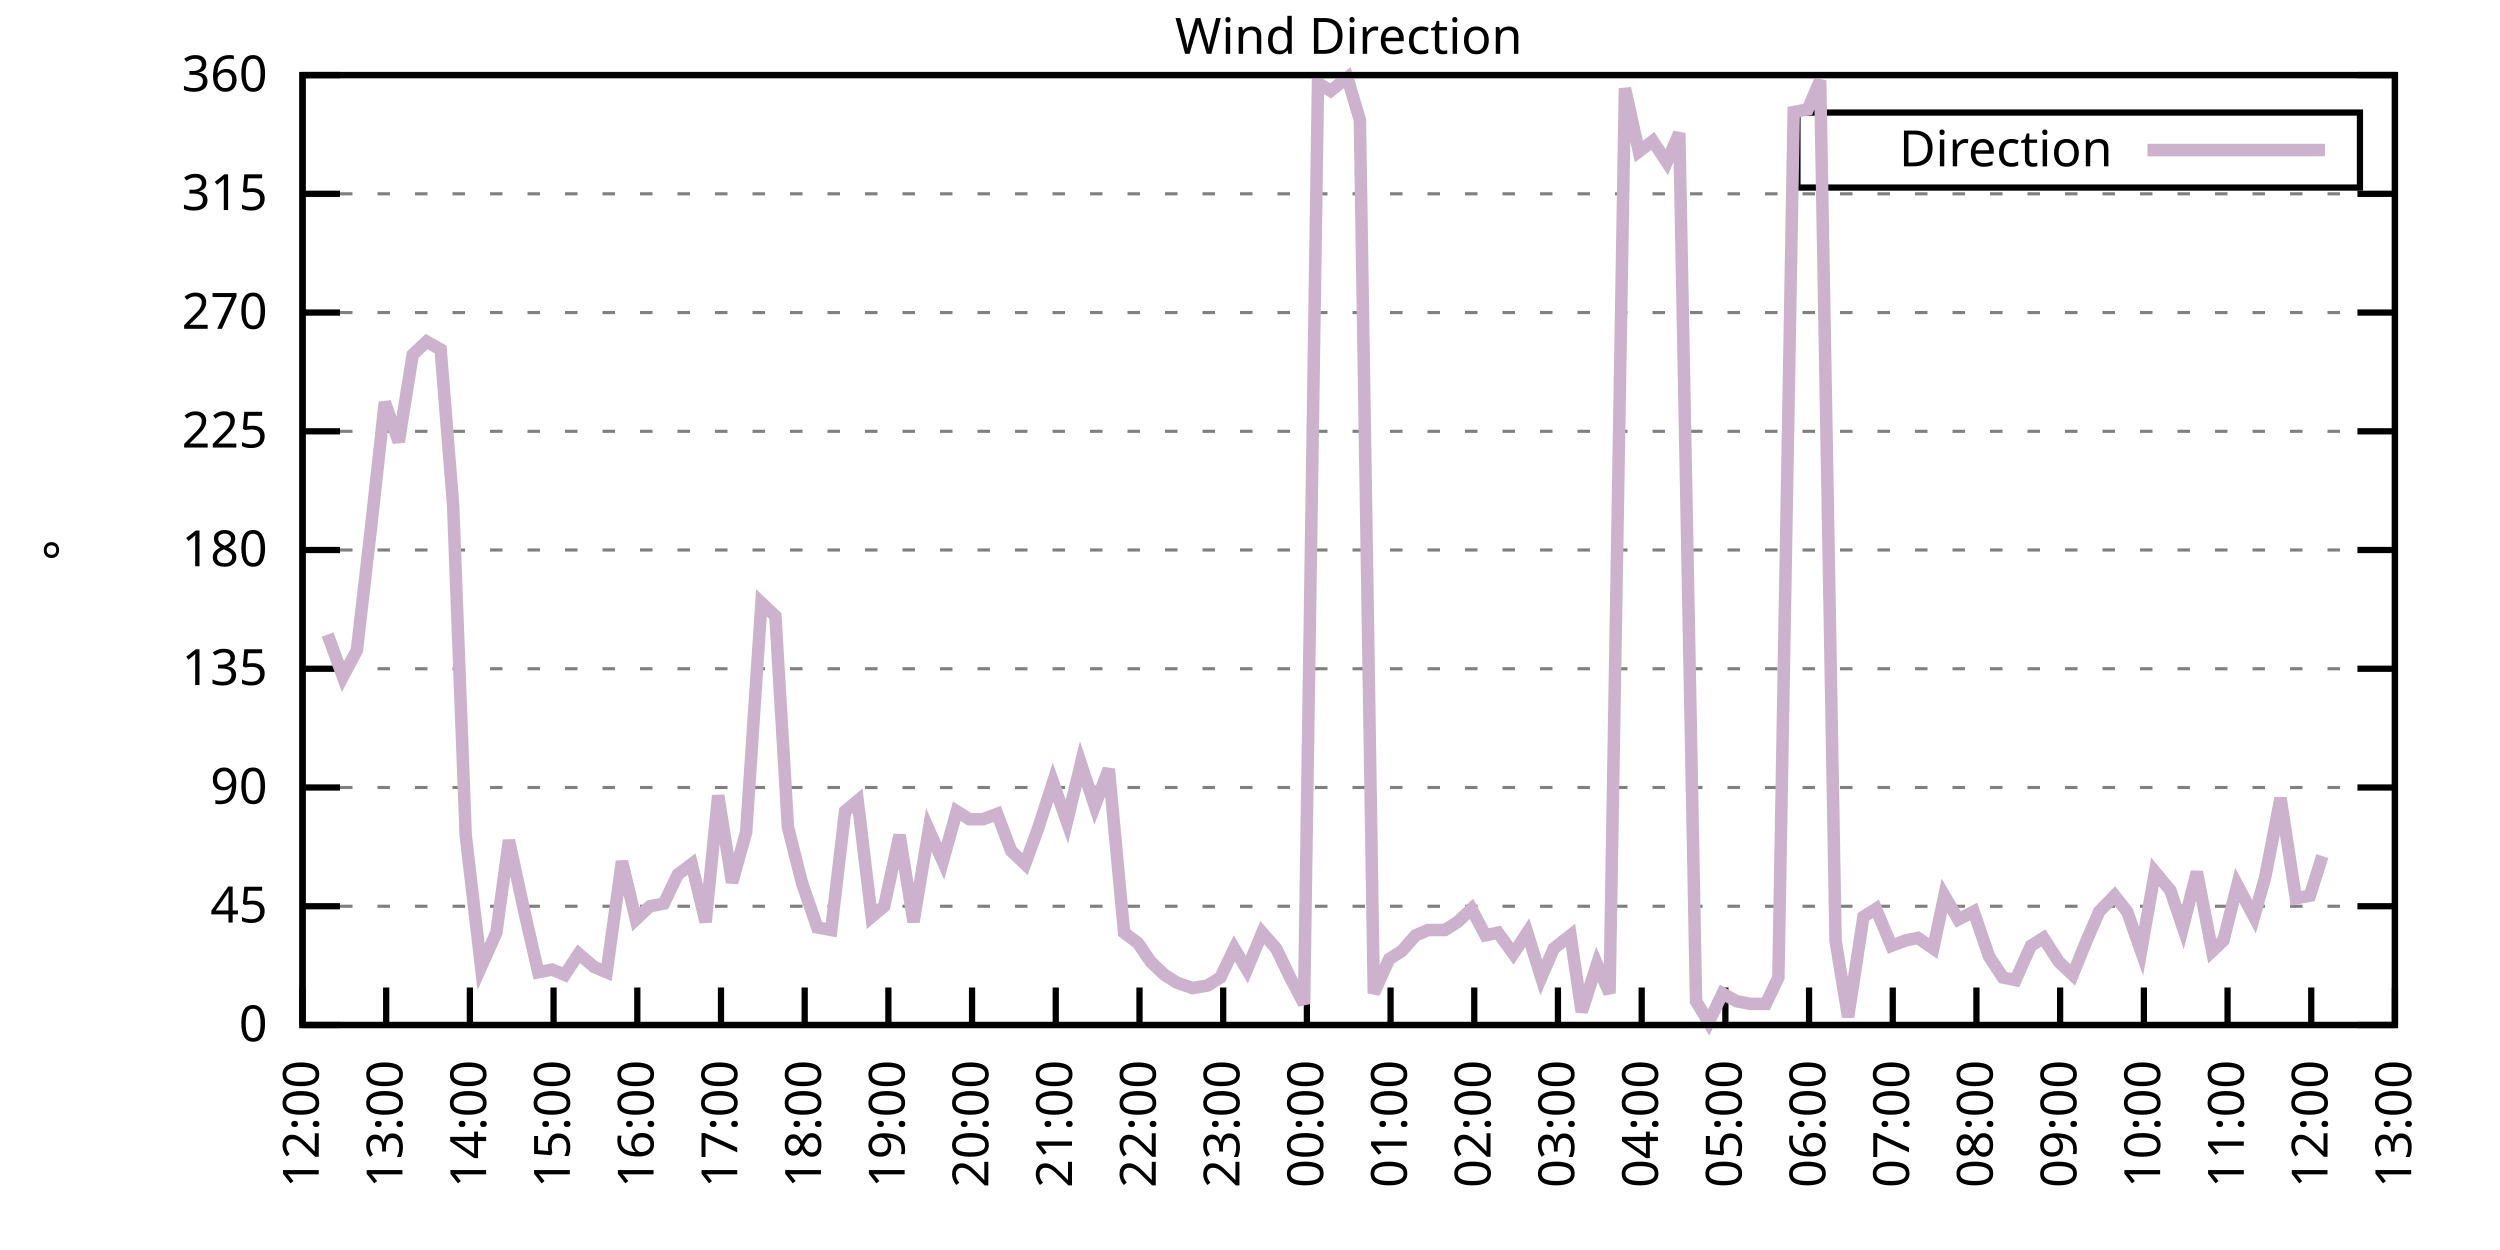
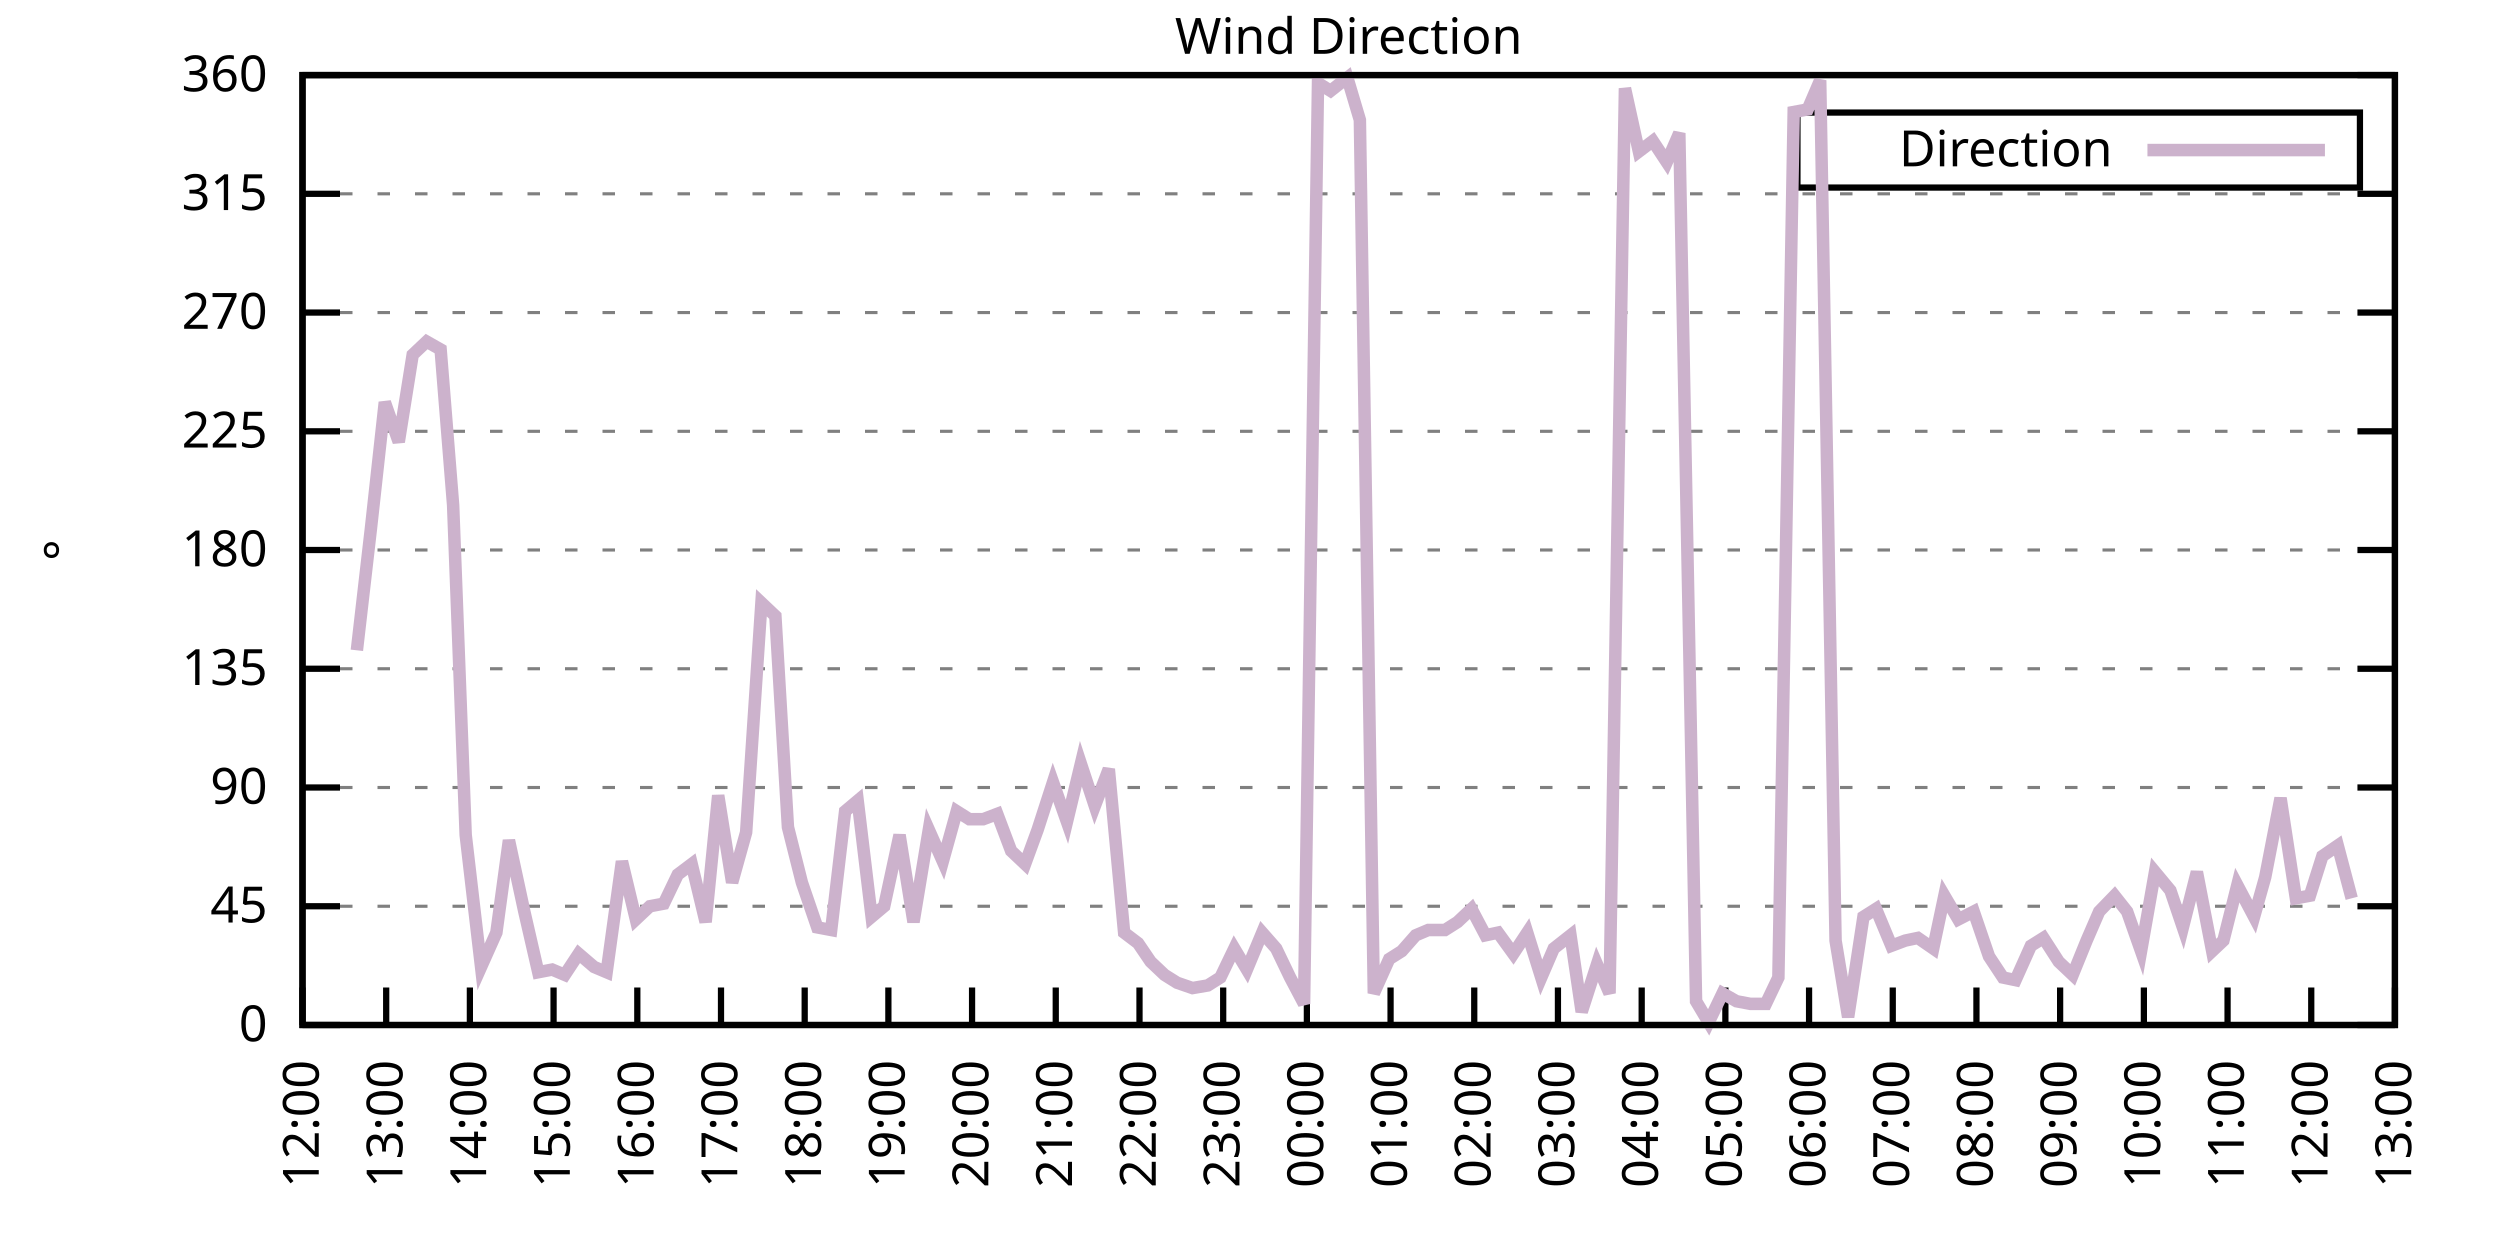
<svg xmlns="http://www.w3.org/2000/svg" xmlns:xlink="http://www.w3.org/1999/xlink" width="400" height="200" viewBox="0 0 400 200">
  <g id="gnuplot_canvas">
    <rect x="0" y="0" width="400" height="200" fill="none" />
    <defs>
      <circle id="gpDot" r="0.5" stroke-width="0.5" stroke="currentColor" />
      <path id="gpPt0" stroke-width="0.333" stroke="currentColor" d="M-1,0 h2 M0,-1 v2" />
      <path id="gpPt1" stroke-width="0.333" stroke="currentColor" d="M-1,-1 L1,1 M1,-1 L-1,1" />
      <path id="gpPt2" stroke-width="0.333" stroke="currentColor" d="M-1,0 L1,0 M0,-1 L0,1 M-1,-1 L1,1 M-1,1 L1,-1" />
      <rect id="gpPt3" stroke-width="0.333" stroke="currentColor" x="-1" y="-1" width="2" height="2" />
      <rect id="gpPt4" stroke-width="0.333" stroke="currentColor" fill="currentColor" x="-1" y="-1" width="2" height="2" />
      <circle id="gpPt5" stroke-width="0.333" stroke="currentColor" cx="0" cy="0" r="1" />
      <use xlink:href="#gpPt5" id="gpPt6" fill="currentColor" stroke="none" />
      <path id="gpPt7" stroke-width="0.333" stroke="currentColor" d="M0,-1.33 L-1.33,0.67 L1.33,0.67 z" />
      <use xlink:href="#gpPt7" id="gpPt8" fill="currentColor" stroke="none" />
      <use xlink:href="#gpPt7" id="gpPt9" stroke="currentColor" transform="rotate(180)" />
      <use xlink:href="#gpPt9" id="gpPt10" fill="currentColor" stroke="none" />
      <use xlink:href="#gpPt3" id="gpPt11" stroke="currentColor" transform="rotate(45)" />
      <use xlink:href="#gpPt11" id="gpPt12" fill="currentColor" stroke="none" />
      <path id="gpPt13" stroke-width="0.333" stroke="currentColor" d="M0,1.330 L1.265,0.411 L0.782,-1.067 L-0.782,-1.076 L-1.265,0.411 z" />
      <use xlink:href="#gpPt13" id="gpPt14" fill="currentColor" stroke="none" />
      <filter id="textbox" filterUnits="objectBoundingBox" x="0" y="0" height="1" width="1">
        <feFlood flood-color="white" flood-opacity="1" result="bgnd" />
        <feComposite in="SourceGraphic" in2="bgnd" operator="atop" />
      </filter>
      <filter id="greybox" filterUnits="objectBoundingBox" x="0" y="0" height="1" width="1">
        <feFlood flood-color="lightgrey" flood-opacity="1" result="grey" />
        <feComposite in="SourceGraphic" in2="grey" operator="atop" />
      </filter>
    </defs>
    <g fill="none" color="white" stroke="currentColor" stroke-width="1.00" stroke-linecap="butt" stroke-linejoin="miter">
</g>
    <g fill="none" color="black" stroke="currentColor" stroke-width="1.00" stroke-linecap="butt" stroke-linejoin="miter">
      <g stroke="none" shape-rendering="crispEdges">
        <polygon fill="rgb(255, 255, 255)" points="48.40,164.00 383.18,164.00 383.18,12.02 48.40,12.02 " />
      </g>
    </g>
    <g fill="none" color="black" stroke="currentColor" stroke-width="1.00" stroke-linecap="butt" stroke-linejoin="miter">
</g>
    <g fill="none" color="black" stroke="black" stroke-width="0.50" stroke-linecap="butt" stroke-linejoin="miter">
</g>
    <g fill="none" color="gray" stroke="currentColor" stroke-width="0.50" stroke-linecap="butt" stroke-linejoin="miter">
      <path stroke="gray" stroke-dasharray="2,4" class="gridline" d="M48.40,164.00 L383.19,164.00  " />
    </g>
    <g fill="none" color="gray" stroke="gray" stroke-width="1.00" stroke-linecap="butt" stroke-linejoin="miter">
</g>
    <g fill="none" color="black" stroke="currentColor" stroke-width="1.00" stroke-linecap="butt" stroke-linejoin="miter">
      <path stroke="black" d="M48.40,164.00 L54.40,164.00 M383.19,164.00 L377.19,164.00  " />
      <g transform="translate(42.80,166.60)" stroke="none" fill="black" font-family="Sans" font-size="8.00" text-anchor="end">
        <text>
          <tspan font-family="Sans"> 0</tspan>
        </text>
      </g>
    </g>
    <g fill="none" color="black" stroke="currentColor" stroke-width="1.00" stroke-linecap="butt" stroke-linejoin="miter">
</g>
    <g fill="none" color="black" stroke="black" stroke-width="0.50" stroke-linecap="butt" stroke-linejoin="miter">
</g>
    <g fill="none" color="gray" stroke="currentColor" stroke-width="0.50" stroke-linecap="butt" stroke-linejoin="miter">
      <path stroke="gray" stroke-dasharray="2,4" class="gridline" d="M48.40,145.00 L383.19,145.00  " />
    </g>
    <g fill="none" color="gray" stroke="gray" stroke-width="1.00" stroke-linecap="butt" stroke-linejoin="miter">
</g>
    <g fill="none" color="black" stroke="currentColor" stroke-width="1.00" stroke-linecap="butt" stroke-linejoin="miter">
      <path stroke="black" d="M48.40,145.00 L54.40,145.00 M383.19,145.00 L377.19,145.00  " />
      <g transform="translate(42.80,147.60)" stroke="none" fill="black" font-family="Sans" font-size="8.00" text-anchor="end">
        <text>
          <tspan font-family="Sans"> 45</tspan>
        </text>
      </g>
    </g>
    <g fill="none" color="black" stroke="currentColor" stroke-width="1.00" stroke-linecap="butt" stroke-linejoin="miter">
</g>
    <g fill="none" color="black" stroke="black" stroke-width="0.50" stroke-linecap="butt" stroke-linejoin="miter">
</g>
    <g fill="none" color="gray" stroke="currentColor" stroke-width="0.50" stroke-linecap="butt" stroke-linejoin="miter">
      <path stroke="gray" stroke-dasharray="2,4" class="gridline" d="M48.40,126.00 L383.19,126.00  " />
    </g>
    <g fill="none" color="gray" stroke="gray" stroke-width="1.00" stroke-linecap="butt" stroke-linejoin="miter">
</g>
    <g fill="none" color="black" stroke="currentColor" stroke-width="1.00" stroke-linecap="butt" stroke-linejoin="miter">
      <path stroke="black" d="M48.40,126.00 L54.40,126.00 M383.19,126.00 L377.19,126.00  " />
      <g transform="translate(42.80,128.60)" stroke="none" fill="black" font-family="Sans" font-size="8.00" text-anchor="end">
        <text>
          <tspan font-family="Sans"> 90</tspan>
        </text>
      </g>
    </g>
    <g fill="none" color="black" stroke="currentColor" stroke-width="1.00" stroke-linecap="butt" stroke-linejoin="miter">
</g>
    <g fill="none" color="black" stroke="black" stroke-width="0.50" stroke-linecap="butt" stroke-linejoin="miter">
</g>
    <g fill="none" color="gray" stroke="currentColor" stroke-width="0.50" stroke-linecap="butt" stroke-linejoin="miter">
      <path stroke="gray" stroke-dasharray="2,4" class="gridline" d="M48.40,107.00 L383.19,107.00  " />
    </g>
    <g fill="none" color="gray" stroke="gray" stroke-width="1.00" stroke-linecap="butt" stroke-linejoin="miter">
</g>
    <g fill="none" color="black" stroke="currentColor" stroke-width="1.00" stroke-linecap="butt" stroke-linejoin="miter">
      <path stroke="black" d="M48.40,107.00 L54.40,107.00 M383.19,107.00 L377.19,107.00  " />
      <g transform="translate(42.80,109.60)" stroke="none" fill="black" font-family="Sans" font-size="8.00" text-anchor="end">
        <text>
          <tspan font-family="Sans"> 135</tspan>
        </text>
      </g>
    </g>
    <g fill="none" color="black" stroke="currentColor" stroke-width="1.00" stroke-linecap="butt" stroke-linejoin="miter">
</g>
    <g fill="none" color="black" stroke="black" stroke-width="0.50" stroke-linecap="butt" stroke-linejoin="miter">
</g>
    <g fill="none" color="gray" stroke="currentColor" stroke-width="0.50" stroke-linecap="butt" stroke-linejoin="miter">
      <path stroke="gray" stroke-dasharray="2,4" class="gridline" d="M48.40,88.00 L383.19,88.00  " />
    </g>
    <g fill="none" color="gray" stroke="gray" stroke-width="1.00" stroke-linecap="butt" stroke-linejoin="miter">
</g>
    <g fill="none" color="black" stroke="currentColor" stroke-width="1.00" stroke-linecap="butt" stroke-linejoin="miter">
      <path stroke="black" d="M48.40,88.00 L54.40,88.00 M383.19,88.00 L377.19,88.00  " />
      <g transform="translate(42.80,90.60)" stroke="none" fill="black" font-family="Sans" font-size="8.00" text-anchor="end">
        <text>
          <tspan font-family="Sans"> 180</tspan>
        </text>
      </g>
    </g>
    <g fill="none" color="black" stroke="currentColor" stroke-width="1.00" stroke-linecap="butt" stroke-linejoin="miter">
</g>
    <g fill="none" color="black" stroke="black" stroke-width="0.50" stroke-linecap="butt" stroke-linejoin="miter">
</g>
    <g fill="none" color="gray" stroke="currentColor" stroke-width="0.50" stroke-linecap="butt" stroke-linejoin="miter">
      <path stroke="gray" stroke-dasharray="2,4" class="gridline" d="M48.40,69.01 L383.19,69.01  " />
    </g>
    <g fill="none" color="gray" stroke="gray" stroke-width="1.00" stroke-linecap="butt" stroke-linejoin="miter">
</g>
    <g fill="none" color="black" stroke="currentColor" stroke-width="1.00" stroke-linecap="butt" stroke-linejoin="miter">
      <path stroke="black" d="M48.40,69.01 L54.40,69.01 M383.19,69.01 L377.19,69.01  " />
      <g transform="translate(42.80,71.61)" stroke="none" fill="black" font-family="Sans" font-size="8.00" text-anchor="end">
        <text>
          <tspan font-family="Sans"> 225</tspan>
        </text>
      </g>
    </g>
    <g fill="none" color="black" stroke="currentColor" stroke-width="1.00" stroke-linecap="butt" stroke-linejoin="miter">
</g>
    <g fill="none" color="black" stroke="black" stroke-width="0.50" stroke-linecap="butt" stroke-linejoin="miter">
</g>
    <g fill="none" color="gray" stroke="currentColor" stroke-width="0.50" stroke-linecap="butt" stroke-linejoin="miter">
      <path stroke="gray" stroke-dasharray="2,4" class="gridline" d="M48.40,50.01 L383.19,50.01  " />
    </g>
    <g fill="none" color="gray" stroke="gray" stroke-width="1.00" stroke-linecap="butt" stroke-linejoin="miter">
</g>
    <g fill="none" color="black" stroke="currentColor" stroke-width="1.00" stroke-linecap="butt" stroke-linejoin="miter">
      <path stroke="black" d="M48.40,50.01 L54.40,50.01 M383.19,50.01 L377.19,50.01  " />
      <g transform="translate(42.80,52.61)" stroke="none" fill="black" font-family="Sans" font-size="8.00" text-anchor="end">
        <text>
          <tspan font-family="Sans"> 270</tspan>
        </text>
      </g>
    </g>
    <g fill="none" color="black" stroke="currentColor" stroke-width="1.00" stroke-linecap="butt" stroke-linejoin="miter">
</g>
    <g fill="none" color="black" stroke="black" stroke-width="0.50" stroke-linecap="butt" stroke-linejoin="miter">
</g>
    <g fill="none" color="gray" stroke="currentColor" stroke-width="0.50" stroke-linecap="butt" stroke-linejoin="miter">
      <path stroke="gray" stroke-dasharray="2,4" class="gridline" d="M48.40,31.01 L383.19,31.01  " />
    </g>
    <g fill="none" color="gray" stroke="gray" stroke-width="1.00" stroke-linecap="butt" stroke-linejoin="miter">
</g>
    <g fill="none" color="black" stroke="currentColor" stroke-width="1.00" stroke-linecap="butt" stroke-linejoin="miter">
      <path stroke="black" d="M48.40,31.01 L54.40,31.01 M383.19,31.01 L377.19,31.01  " />
      <g transform="translate(42.80,33.61)" stroke="none" fill="black" font-family="Sans" font-size="8.00" text-anchor="end">
        <text>
          <tspan font-family="Sans"> 315</tspan>
        </text>
      </g>
    </g>
    <g fill="none" color="black" stroke="currentColor" stroke-width="1.00" stroke-linecap="butt" stroke-linejoin="miter">
</g>
    <g fill="none" color="black" stroke="black" stroke-width="0.50" stroke-linecap="butt" stroke-linejoin="miter">
</g>
    <g fill="none" color="gray" stroke="currentColor" stroke-width="0.50" stroke-linecap="butt" stroke-linejoin="miter">
      <path stroke="gray" stroke-dasharray="2,4" class="gridline" d="M48.40,12.01 L383.19,12.01  " />
    </g>
    <g fill="none" color="gray" stroke="gray" stroke-width="1.00" stroke-linecap="butt" stroke-linejoin="miter">
</g>
    <g fill="none" color="black" stroke="currentColor" stroke-width="1.00" stroke-linecap="butt" stroke-linejoin="miter">
      <path stroke="black" d="M48.40,12.01 L54.40,12.01 M383.19,12.01 L377.19,12.01  " />
      <g transform="translate(42.80,14.61)" stroke="none" fill="black" font-family="Sans" font-size="8.00" text-anchor="end">
        <text>
          <tspan font-family="Sans"> 360</tspan>
        </text>
      </g>
    </g>
    <g fill="none" color="black" stroke="currentColor" stroke-width="1.00" stroke-linecap="butt" stroke-linejoin="miter">
      <path stroke="black" d="M48.40,164.00 L48.40,158.00  " />
      <g transform="translate(51.00,169.60) rotate(270.00)" stroke="none" fill="black" font-family="Sans" font-size="8.00" text-anchor="end">
        <text>
          <tspan font-family="Sans">12:00</tspan>
        </text>
      </g>
    </g>
    <g fill="none" color="black" stroke="currentColor" stroke-width="1.00" stroke-linecap="butt" stroke-linejoin="miter">
      <path stroke="black" d="M61.79,164.00 L61.79,158.00  " />
      <g transform="translate(64.39,169.60) rotate(270.00)" stroke="none" fill="black" font-family="Sans" font-size="8.00" text-anchor="end">
        <text>
          <tspan font-family="Sans">13:00</tspan>
        </text>
      </g>
    </g>
    <g fill="none" color="black" stroke="currentColor" stroke-width="1.00" stroke-linecap="butt" stroke-linejoin="miter">
      <path stroke="black" d="M75.18,164.00 L75.18,158.00  " />
      <g transform="translate(77.78,169.60) rotate(270.00)" stroke="none" fill="black" font-family="Sans" font-size="8.00" text-anchor="end">
        <text>
          <tspan font-family="Sans">14:00</tspan>
        </text>
      </g>
    </g>
    <g fill="none" color="black" stroke="currentColor" stroke-width="1.00" stroke-linecap="butt" stroke-linejoin="miter">
      <path stroke="black" d="M88.57,164.00 L88.57,158.00  " />
      <g transform="translate(91.17,169.60) rotate(270.00)" stroke="none" fill="black" font-family="Sans" font-size="8.00" text-anchor="end">
        <text>
          <tspan font-family="Sans">15:00</tspan>
        </text>
      </g>
    </g>
    <g fill="none" color="black" stroke="currentColor" stroke-width="1.00" stroke-linecap="butt" stroke-linejoin="miter">
      <path stroke="black" d="M101.97,164.00 L101.97,158.00  " />
      <g transform="translate(104.57,169.60) rotate(270.00)" stroke="none" fill="black" font-family="Sans" font-size="8.00" text-anchor="end">
        <text>
          <tspan font-family="Sans">16:00</tspan>
        </text>
      </g>
    </g>
    <g fill="none" color="black" stroke="currentColor" stroke-width="1.00" stroke-linecap="butt" stroke-linejoin="miter">
      <path stroke="black" d="M115.36,164.00 L115.36,158.00  " />
      <g transform="translate(117.96,169.60) rotate(270.00)" stroke="none" fill="black" font-family="Sans" font-size="8.00" text-anchor="end">
        <text>
          <tspan font-family="Sans">17:00</tspan>
        </text>
      </g>
    </g>
    <g fill="none" color="black" stroke="currentColor" stroke-width="1.00" stroke-linecap="butt" stroke-linejoin="miter">
      <path stroke="black" d="M128.75,164.00 L128.75,158.00  " />
      <g transform="translate(131.35,169.60) rotate(270.00)" stroke="none" fill="black" font-family="Sans" font-size="8.00" text-anchor="end">
        <text>
          <tspan font-family="Sans">18:00</tspan>
        </text>
      </g>
    </g>
    <g fill="none" color="black" stroke="currentColor" stroke-width="1.00" stroke-linecap="butt" stroke-linejoin="miter">
      <path stroke="black" d="M142.14,164.00 L142.14,158.00  " />
      <g transform="translate(144.74,169.60) rotate(270.00)" stroke="none" fill="black" font-family="Sans" font-size="8.00" text-anchor="end">
        <text>
          <tspan font-family="Sans">19:00</tspan>
        </text>
      </g>
    </g>
    <g fill="none" color="black" stroke="currentColor" stroke-width="1.00" stroke-linecap="butt" stroke-linejoin="miter">
      <path stroke="black" d="M155.53,164.00 L155.53,158.00  " />
      <g transform="translate(158.13,169.60) rotate(270.00)" stroke="none" fill="black" font-family="Sans" font-size="8.00" text-anchor="end">
        <text>
          <tspan font-family="Sans">20:00</tspan>
        </text>
      </g>
    </g>
    <g fill="none" color="black" stroke="currentColor" stroke-width="1.00" stroke-linecap="butt" stroke-linejoin="miter">
      <path stroke="black" d="M168.92,164.00 L168.92,158.00  " />
      <g transform="translate(171.52,169.60) rotate(270.00)" stroke="none" fill="black" font-family="Sans" font-size="8.00" text-anchor="end">
        <text>
          <tspan font-family="Sans">21:00</tspan>
        </text>
      </g>
    </g>
    <g fill="none" color="black" stroke="currentColor" stroke-width="1.00" stroke-linecap="butt" stroke-linejoin="miter">
      <path stroke="black" d="M182.32,164.00 L182.32,158.00  " />
      <g transform="translate(184.92,169.60) rotate(270.00)" stroke="none" fill="black" font-family="Sans" font-size="8.00" text-anchor="end">
        <text>
          <tspan font-family="Sans">22:00</tspan>
        </text>
      </g>
    </g>
    <g fill="none" color="black" stroke="currentColor" stroke-width="1.00" stroke-linecap="butt" stroke-linejoin="miter">
      <path stroke="black" d="M195.71,164.00 L195.71,158.00  " />
      <g transform="translate(198.31,169.60) rotate(270.00)" stroke="none" fill="black" font-family="Sans" font-size="8.00" text-anchor="end">
        <text>
          <tspan font-family="Sans">23:00</tspan>
        </text>
      </g>
    </g>
    <g fill="none" color="black" stroke="currentColor" stroke-width="1.00" stroke-linecap="butt" stroke-linejoin="miter">
      <path stroke="black" d="M209.10,164.00 L209.10,158.00  " />
      <g transform="translate(211.70,169.60) rotate(270.00)" stroke="none" fill="black" font-family="Sans" font-size="8.00" text-anchor="end">
        <text>
          <tspan font-family="Sans">00:00</tspan>
        </text>
      </g>
    </g>
    <g fill="none" color="black" stroke="currentColor" stroke-width="1.00" stroke-linecap="butt" stroke-linejoin="miter">
      <path stroke="black" d="M222.49,164.00 L222.49,158.00  " />
      <g transform="translate(225.09,169.60) rotate(270.00)" stroke="none" fill="black" font-family="Sans" font-size="8.00" text-anchor="end">
        <text>
          <tspan font-family="Sans">01:00</tspan>
        </text>
      </g>
    </g>
    <g fill="none" color="black" stroke="currentColor" stroke-width="1.00" stroke-linecap="butt" stroke-linejoin="miter">
      <path stroke="black" d="M235.88,164.00 L235.88,158.00  " />
      <g transform="translate(238.48,169.60) rotate(270.00)" stroke="none" fill="black" font-family="Sans" font-size="8.00" text-anchor="end">
        <text>
          <tspan font-family="Sans">02:00</tspan>
        </text>
      </g>
    </g>
    <g fill="none" color="black" stroke="currentColor" stroke-width="1.00" stroke-linecap="butt" stroke-linejoin="miter">
      <path stroke="black" d="M249.27,164.00 L249.27,158.00  " />
      <g transform="translate(251.87,169.60) rotate(270.00)" stroke="none" fill="black" font-family="Sans" font-size="8.00" text-anchor="end">
        <text>
          <tspan font-family="Sans">03:00</tspan>
        </text>
      </g>
    </g>
    <g fill="none" color="black" stroke="currentColor" stroke-width="1.00" stroke-linecap="butt" stroke-linejoin="miter">
      <path stroke="black" d="M262.67,164.00 L262.67,158.00  " />
      <g transform="translate(265.27,169.60) rotate(270.00)" stroke="none" fill="black" font-family="Sans" font-size="8.00" text-anchor="end">
        <text>
          <tspan font-family="Sans">04:00</tspan>
        </text>
      </g>
    </g>
    <g fill="none" color="black" stroke="currentColor" stroke-width="1.00" stroke-linecap="butt" stroke-linejoin="miter">
      <path stroke="black" d="M276.06,164.00 L276.06,158.00  " />
      <g transform="translate(278.66,169.60) rotate(270.00)" stroke="none" fill="black" font-family="Sans" font-size="8.00" text-anchor="end">
        <text>
          <tspan font-family="Sans">05:00</tspan>
        </text>
      </g>
    </g>
    <g fill="none" color="black" stroke="currentColor" stroke-width="1.00" stroke-linecap="butt" stroke-linejoin="miter">
      <path stroke="black" d="M289.45,164.00 L289.45,158.00  " />
      <g transform="translate(292.05,169.60) rotate(270.00)" stroke="none" fill="black" font-family="Sans" font-size="8.00" text-anchor="end">
        <text>
          <tspan font-family="Sans">06:00</tspan>
        </text>
      </g>
    </g>
    <g fill="none" color="black" stroke="currentColor" stroke-width="1.00" stroke-linecap="butt" stroke-linejoin="miter">
      <path stroke="black" d="M302.84,164.00 L302.84,158.00  " />
      <g transform="translate(305.44,169.60) rotate(270.00)" stroke="none" fill="black" font-family="Sans" font-size="8.00" text-anchor="end">
        <text>
          <tspan font-family="Sans">07:00</tspan>
        </text>
      </g>
    </g>
    <g fill="none" color="black" stroke="currentColor" stroke-width="1.00" stroke-linecap="butt" stroke-linejoin="miter">
      <path stroke="black" d="M316.23,164.00 L316.23,158.00  " />
      <g transform="translate(318.83,169.60) rotate(270.00)" stroke="none" fill="black" font-family="Sans" font-size="8.00" text-anchor="end">
        <text>
          <tspan font-family="Sans">08:00</tspan>
        </text>
      </g>
    </g>
    <g fill="none" color="black" stroke="currentColor" stroke-width="1.00" stroke-linecap="butt" stroke-linejoin="miter">
      <path stroke="black" d="M329.62,164.00 L329.62,158.00  " />
      <g transform="translate(332.22,169.60) rotate(270.00)" stroke="none" fill="black" font-family="Sans" font-size="8.00" text-anchor="end">
        <text>
          <tspan font-family="Sans">09:00</tspan>
        </text>
      </g>
    </g>
    <g fill="none" color="black" stroke="currentColor" stroke-width="1.00" stroke-linecap="butt" stroke-linejoin="miter">
      <path stroke="black" d="M343.02,164.00 L343.02,158.00  " />
      <g transform="translate(345.62,169.60) rotate(270.00)" stroke="none" fill="black" font-family="Sans" font-size="8.00" text-anchor="end">
        <text>
          <tspan font-family="Sans">10:00</tspan>
        </text>
      </g>
    </g>
    <g fill="none" color="black" stroke="currentColor" stroke-width="1.00" stroke-linecap="butt" stroke-linejoin="miter">
      <path stroke="black" d="M356.41,164.00 L356.41,158.00  " />
      <g transform="translate(359.01,169.60) rotate(270.00)" stroke="none" fill="black" font-family="Sans" font-size="8.00" text-anchor="end">
        <text>
          <tspan font-family="Sans">11:00</tspan>
        </text>
      </g>
    </g>
    <g fill="none" color="black" stroke="currentColor" stroke-width="1.00" stroke-linecap="butt" stroke-linejoin="miter">
      <path stroke="black" d="M369.80,164.00 L369.80,158.00  " />
      <g transform="translate(372.40,169.60) rotate(270.00)" stroke="none" fill="black" font-family="Sans" font-size="8.00" text-anchor="end">
        <text>
          <tspan font-family="Sans">12:00</tspan>
        </text>
      </g>
    </g>
    <g fill="none" color="black" stroke="currentColor" stroke-width="1.00" stroke-linecap="butt" stroke-linejoin="miter">
      <path stroke="black" d="M383.19,164.00 L383.19,158.00  " />
      <g transform="translate(385.79,169.60) rotate(270.00)" stroke="none" fill="black" font-family="Sans" font-size="8.00" text-anchor="end">
        <text>
          <tspan font-family="Sans">13:00</tspan>
        </text>
      </g>
    </g>
    <g fill="none" color="black" stroke="currentColor" stroke-width="1.00" stroke-linecap="butt" stroke-linejoin="miter">
</g>
    <g fill="none" color="black" stroke="currentColor" stroke-width="1.00" stroke-linecap="butt" stroke-linejoin="miter">
      <path stroke="black" d="M48.40,12.01 L48.40,164.00 L383.19,164.00 L383.19,12.01 L48.40,12.01 Z  " />
    </g>
    <g fill="none" color="black" stroke="currentColor" stroke-width="1.00" stroke-linecap="butt" stroke-linejoin="miter">
</g>
    <g fill="none" color="black" stroke="currentColor" stroke-width="1.00" stroke-linecap="butt" stroke-linejoin="miter">
      <path stroke="black" d="M287.59,30.01 L287.59,18.01 L377.59,18.01 L377.59,30.01 L287.59,30.01 Z  " />
    </g>
    <g id="Wind_direction_plot_1">
      <g fill="none" color="white" stroke="black" stroke-width="2.00" stroke-linecap="butt" stroke-linejoin="miter">
</g>
      <g fill="none" color="black" stroke="currentColor" stroke-width="2.00" stroke-linecap="butt" stroke-linejoin="miter">
        <g transform="translate(337.99,26.61)" stroke="none" fill="black" font-family="Sans" font-size="8.00" text-anchor="end">
          <text>
            <tspan font-family="Sans">Direction</tspan>
          </text>
        </g>
      </g>
      <g fill="none" color="black" stroke="currentColor" stroke-width="2.00" stroke-linecap="butt" stroke-linejoin="miter">
-         <path stroke="rgb(204, 178, 204)" d="M343.59,24.01 L371.99,24.01 M52.42,101.52 L54.87,108.27 L57.10,104.05 L59.34,84.63 L61.57,64.36 L63.80,70.70   L66.03,56.76 L68.26,54.65 L70.50,55.92 L72.50,80.83 L74.51,133.60 L76.97,154.71 L79.42,149.22 L81.43,134.45   L83.89,145.85 L86.12,155.56 L88.35,155.13 L90.36,155.98 L92.59,152.60 L95.05,154.71 L97.06,155.56 L99.51,137.82   L101.74,147.11 L103.98,145.00 L106.21,144.58 L108.44,139.93 L110.67,138.25 L112.90,147.53 L114.91,127.27 L117.14,141.20   L119.38,133.18 L121.83,96.45 L124.06,98.56 L126.07,132.34 L128.30,141.20 L130.76,148.38 L132.99,148.80 L135.22,129.80   L137.23,128.11 L139.46,146.69 L141.47,145.00 L143.93,133.60 L146.16,147.53 L148.61,132.76 L150.85,137.82 L153.08,129.80   L155.09,131.07 L157.32,131.07 L159.55,130.22 L161.78,136.14 L164.01,138.25 L166.02,132.76 L168.48,125.16 L170.71,131.49   L172.94,122.20 L175.17,128.96 L177.41,123.05 L179.86,149.22 L182.09,150.91 L184.10,153.87 L186.33,155.98 L188.34,157.24   L190.80,158.09 L193.25,157.67 L195.26,156.40 L197.49,151.76 L199.50,155.13 L201.96,149.22 L204.19,151.76 L206.42,156.40   L208.65,160.62 L210.88,13.28 L212.89,14.54 L215.57,12.43 L217.58,19.19 L219.81,158.93 L222.27,153.45 L224.28,152.18   L226.51,149.65 L228.52,148.80 L231.20,148.80 L233.20,147.53 L235.44,145.42 L237.67,149.65 L239.68,149.22 L242.13,152.60   L244.36,149.22 L246.60,156.40 L248.60,151.76 L251.28,149.65 L253.07,161.89 L255.52,154.29 L257.53,158.93 L259.99,14.12   L262.22,24.25 L264.45,22.56 L266.68,25.94 L268.69,21.30 L271.37,160.20 L273.38,163.58 L275.61,158.93 L277.84,160.20   L280.07,160.62 L282.53,160.62 L284.54,156.40 L286.99,17.92 L289.23,17.50 L291.23,12.85 L293.69,150.49 L295.70,162.73   L298.15,146.69 L300.16,145.42 L302.62,151.33 L304.85,150.49 L306.86,150.07 L309.31,151.76 L311.10,143.31 L313.33,147.11   L315.79,145.85 L318.24,153.02 L320.47,156.40 L322.48,156.82 L324.94,151.33 L326.95,150.07 L329.40,153.87 L331.63,155.98   L333.86,150.49 L335.87,145.85 L338.33,143.31 L340.34,145.85 L342.57,152.18 L344.80,139.51 L347.26,142.47 L349.26,148.38   L351.50,139.51 L353.95,152.18 L355.74,150.49 L357.97,141.62 L360.65,146.69 L362.43,140.36 L364.89,127.69 L367.34,143.73   L369.58,143.31 L371.58,136.98  " />
+         <path stroke="rgb(204, 178, 204)" d="M343.59,24.01 L371.99,24.01 M57.10,104.05 L59.34,84.63 L61.57,64.36 L63.80,70.70 L66.03,56.76 L68.26,54.65   L70.50,55.92 L72.50,80.83 L74.51,133.60 L76.97,154.71 L79.42,149.22 L81.43,134.45 L83.89,145.85 L86.12,155.56   L88.35,155.13 L90.36,155.98 L92.59,152.60 L95.05,154.71 L97.06,155.56 L99.51,137.82 L101.74,147.11 L103.98,145.00   L106.21,144.58 L108.44,139.93 L110.67,138.25 L112.90,147.53 L114.91,127.27 L117.14,141.20 L119.38,133.18 L121.83,96.45   L124.06,98.56 L126.07,132.34 L128.30,141.20 L130.76,148.38 L132.99,148.80 L135.22,129.80 L137.23,128.11 L139.46,146.69   L141.47,145.00 L143.93,133.60 L146.16,147.53 L148.61,132.76 L150.85,137.82 L153.08,129.80 L155.09,131.07 L157.32,131.07   L159.55,130.22 L161.78,136.14 L164.01,138.25 L166.02,132.76 L168.48,125.16 L170.71,131.49 L172.94,122.20 L175.17,128.96   L177.41,123.05 L179.86,149.22 L182.09,150.91 L184.10,153.87 L186.33,155.98 L188.34,157.24 L190.80,158.09 L193.25,157.67   L195.26,156.40 L197.49,151.76 L199.50,155.13 L201.96,149.22 L204.19,151.76 L206.42,156.40 L208.65,160.62 L210.88,13.28   L212.89,14.54 L215.57,12.43 L217.58,19.19 L219.81,158.93 L222.27,153.45 L224.28,152.18 L226.51,149.65 L228.52,148.80   L231.20,148.80 L233.20,147.53 L235.44,145.42 L237.67,149.65 L239.68,149.22 L242.13,152.60 L244.36,149.22 L246.60,156.40   L248.60,151.76 L251.28,149.65 L253.07,161.89 L255.52,154.29 L257.53,158.93 L259.99,14.12 L262.22,24.25 L264.45,22.56   L266.68,25.94 L268.69,21.30 L271.37,160.20 L273.38,163.58 L275.61,158.93 L277.84,160.20 L280.07,160.62 L282.53,160.62   L284.54,156.40 L286.99,17.92 L289.23,17.50 L291.23,12.85 L293.69,150.49 L295.70,162.73 L298.15,146.69 L300.16,145.42   L302.62,151.33 L304.85,150.49 L306.86,150.07 L309.31,151.76 L311.10,143.31 L313.33,147.11 L315.79,145.85 L318.24,153.02   L320.47,156.40 L322.48,156.82 L324.94,151.33 L326.95,150.07 L329.40,153.87 L331.63,155.98 L333.86,150.49 L335.87,145.85   L338.33,143.31 L340.34,145.85 L342.57,152.18 L344.80,139.51 L347.26,142.47 L349.26,148.38 L351.50,139.51 L353.95,152.18   L355.74,150.49 L357.97,141.62 L360.65,146.69 L362.43,140.36 L364.89,127.69 L367.34,143.73 L369.58,143.31 L371.58,136.98   L374.04,135.29 L376.27,143.73  " />
      </g>
    </g>
    <g fill="none" color="black" stroke="currentColor" stroke-width="2.00" stroke-linecap="butt" stroke-linejoin="miter">
</g>
    <g fill="none" color="black" stroke="black" stroke-width="1.00" stroke-linecap="butt" stroke-linejoin="miter">
</g>
    <g fill="none" color="black" stroke="currentColor" stroke-width="1.00" stroke-linecap="butt" stroke-linejoin="miter">
      <path stroke="black" d="M48.40,12.01 L48.40,164.00 L383.19,164.00 L383.19,12.01 L48.40,12.01 Z  " />
      <g transform="translate(12.80,88.01) rotate(270.00)" stroke="none" fill="black" font-family="Sans" font-size="8.00" text-anchor="middle">
        <text>
          <tspan font-family="Sans">°</tspan>
        </text>
      </g>
    </g>
    <g fill="none" color="black" stroke="currentColor" stroke-width="1.00" stroke-linecap="butt" stroke-linejoin="miter">
</g>
    <g fill="none" color="black" stroke="currentColor" stroke-width="1.00" stroke-linecap="butt" stroke-linejoin="miter">
      <g transform="translate(215.79,8.61)" stroke="none" fill="black" font-family="Sans" font-size="8.00" text-anchor="middle">
        <text>
          <tspan font-family="Sans">Wind Direction</tspan>
        </text>
      </g>
    </g>
    <g fill="none" color="black" stroke="currentColor" stroke-width="1.00" stroke-linecap="butt" stroke-linejoin="miter">
</g>
  </g>
</svg>
